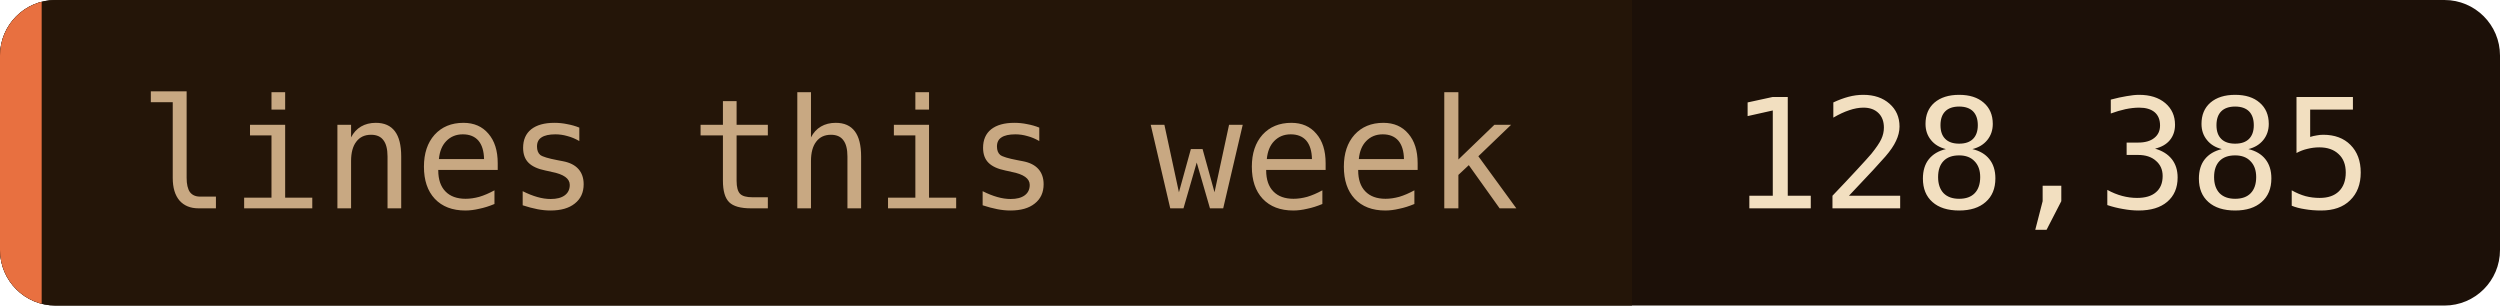
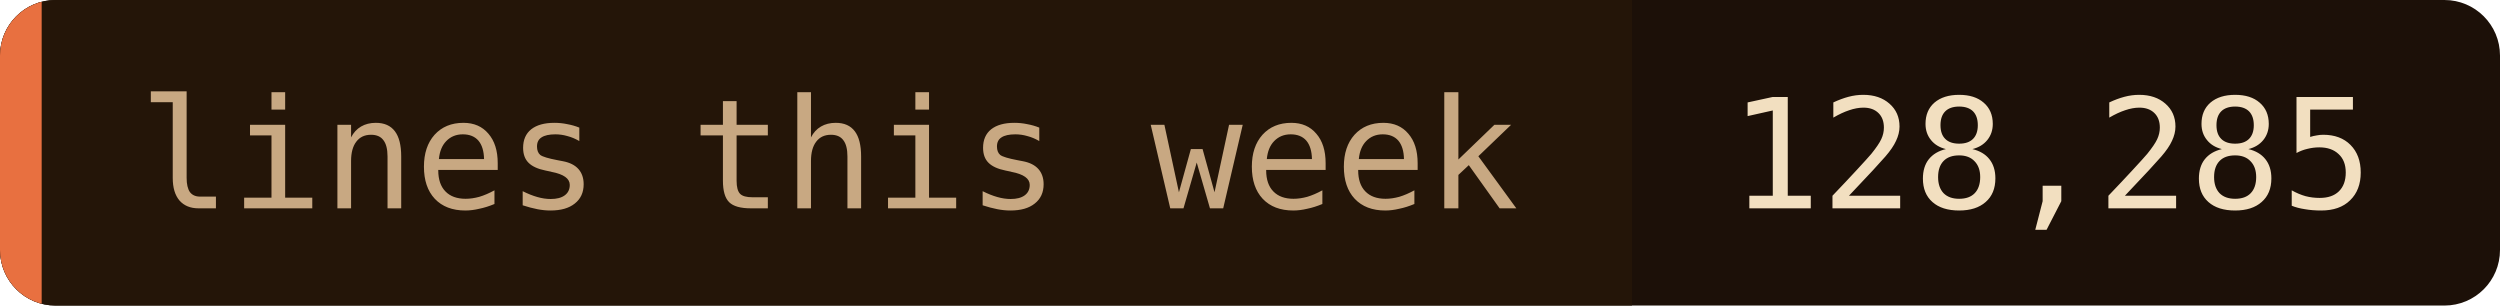
- <svg xmlns="http://www.w3.org/2000/svg" width="180" height="22" role="img" aria-label="lines this week: 128,385">
+ <svg xmlns="http://www.w3.org/2000/svg" width="180" height="22" role="img" aria-label="lines this week: 128,285">
  <clipPath id="c">
    <rect width="180" height="22" rx="4" />
  </clipPath>
  <g clip-path="url(#c)">
    <rect width="180" height="22" fill="#1c1008" />
    <rect width="117.5" height="22" fill="#241508" />
    <rect width="3" height="22" fill="#e87040" />
  </g>
  <g font-family="'JetBrains Mono', 'Fira Code', ui-monospace, SFMono-Regular, Menlo, monospace" font-size="11">
    <text x="10" y="15" fill="#c8a882">lines this week</text>
-     <text x="124.5" y="15" fill="#f2dfc0">128,385</text>
+     <text x="124.5" y="15" fill="#f2dfc0">128,285</text>
  </g>
</svg>
